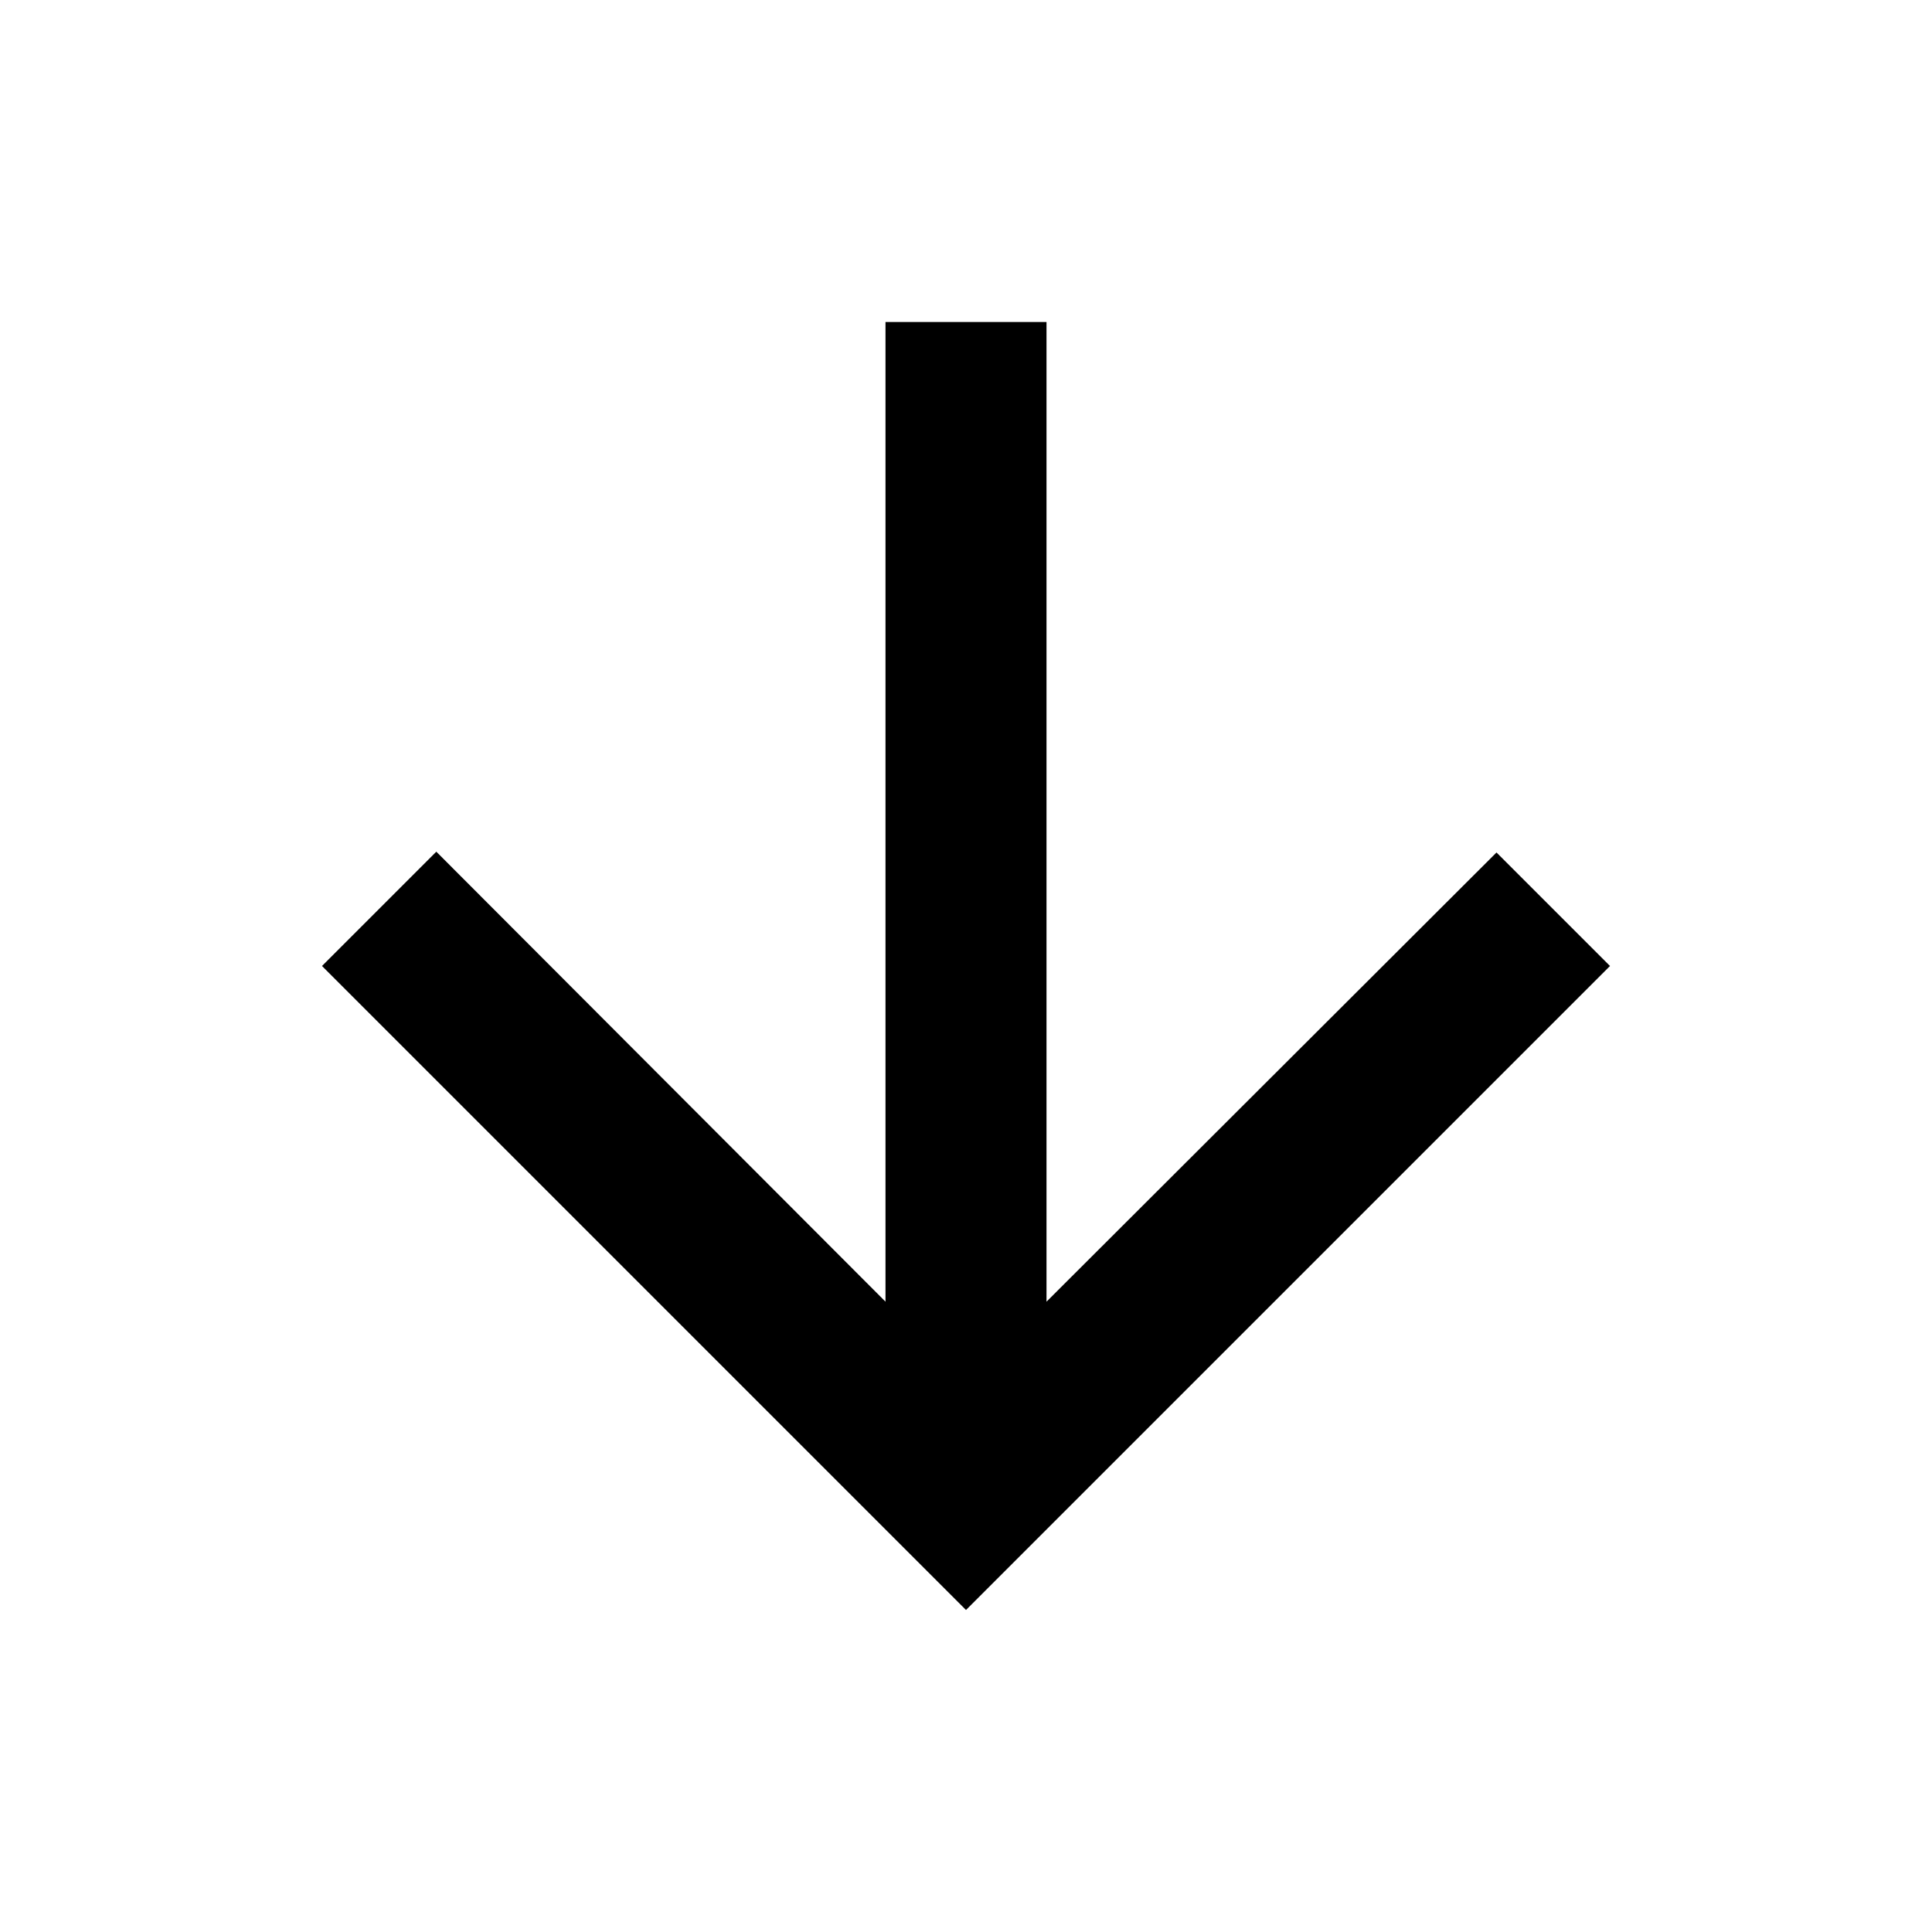
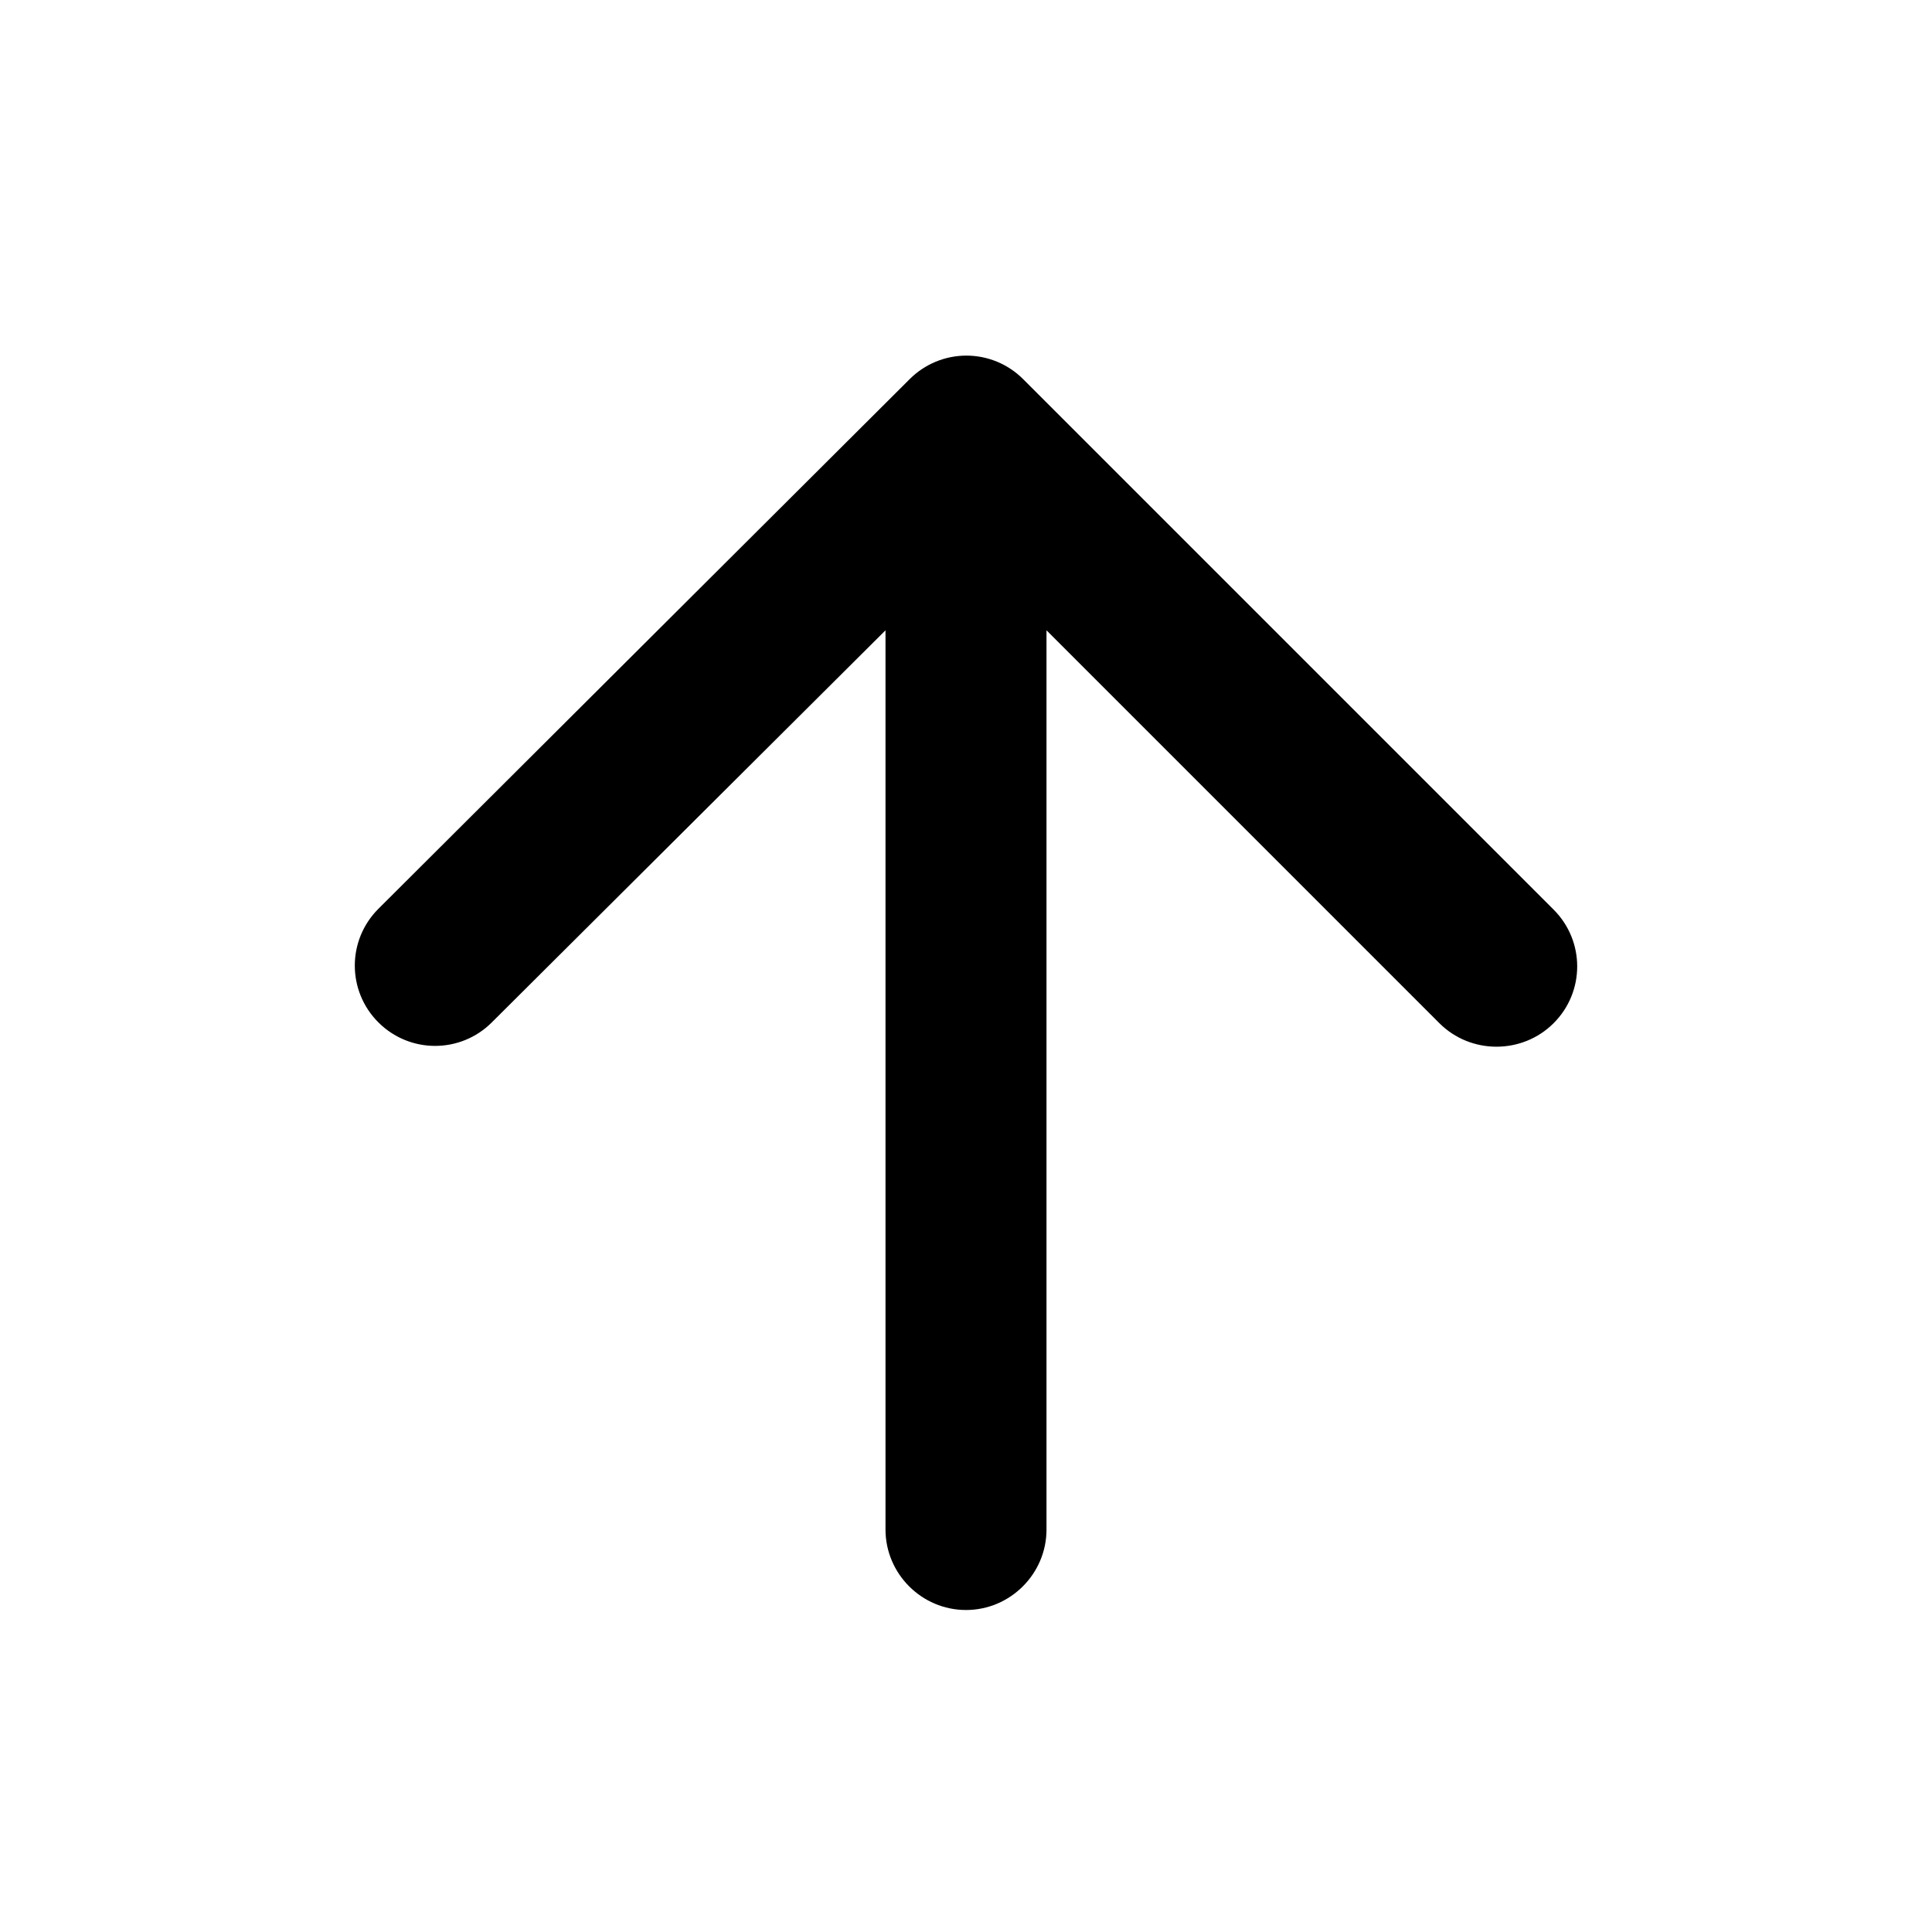
<svg xmlns="http://www.w3.org/2000/svg" version="1.0" viewBox="0 0 24 24">
-   <path d="M20 12l-1.41-1.41L13 16.17V4h-2v12.17l-5.58-5.59L4 12l8 8 8-8z" />
+   <path d="M13 19V7.83l4.88 4.88c.39.39 1.03.39 1.42 0 .39-.39.39-1.02 0-1.41l-6.59-6.59a.996.996 0 00-1.41 0l-6.6 6.58c-.39.39-.39 1.02 0 1.41.39.39 1.02.39 1.41 0L11 7.83V19c0 .55.45 1 1 1s1-.45 1-1z" />
</svg>
